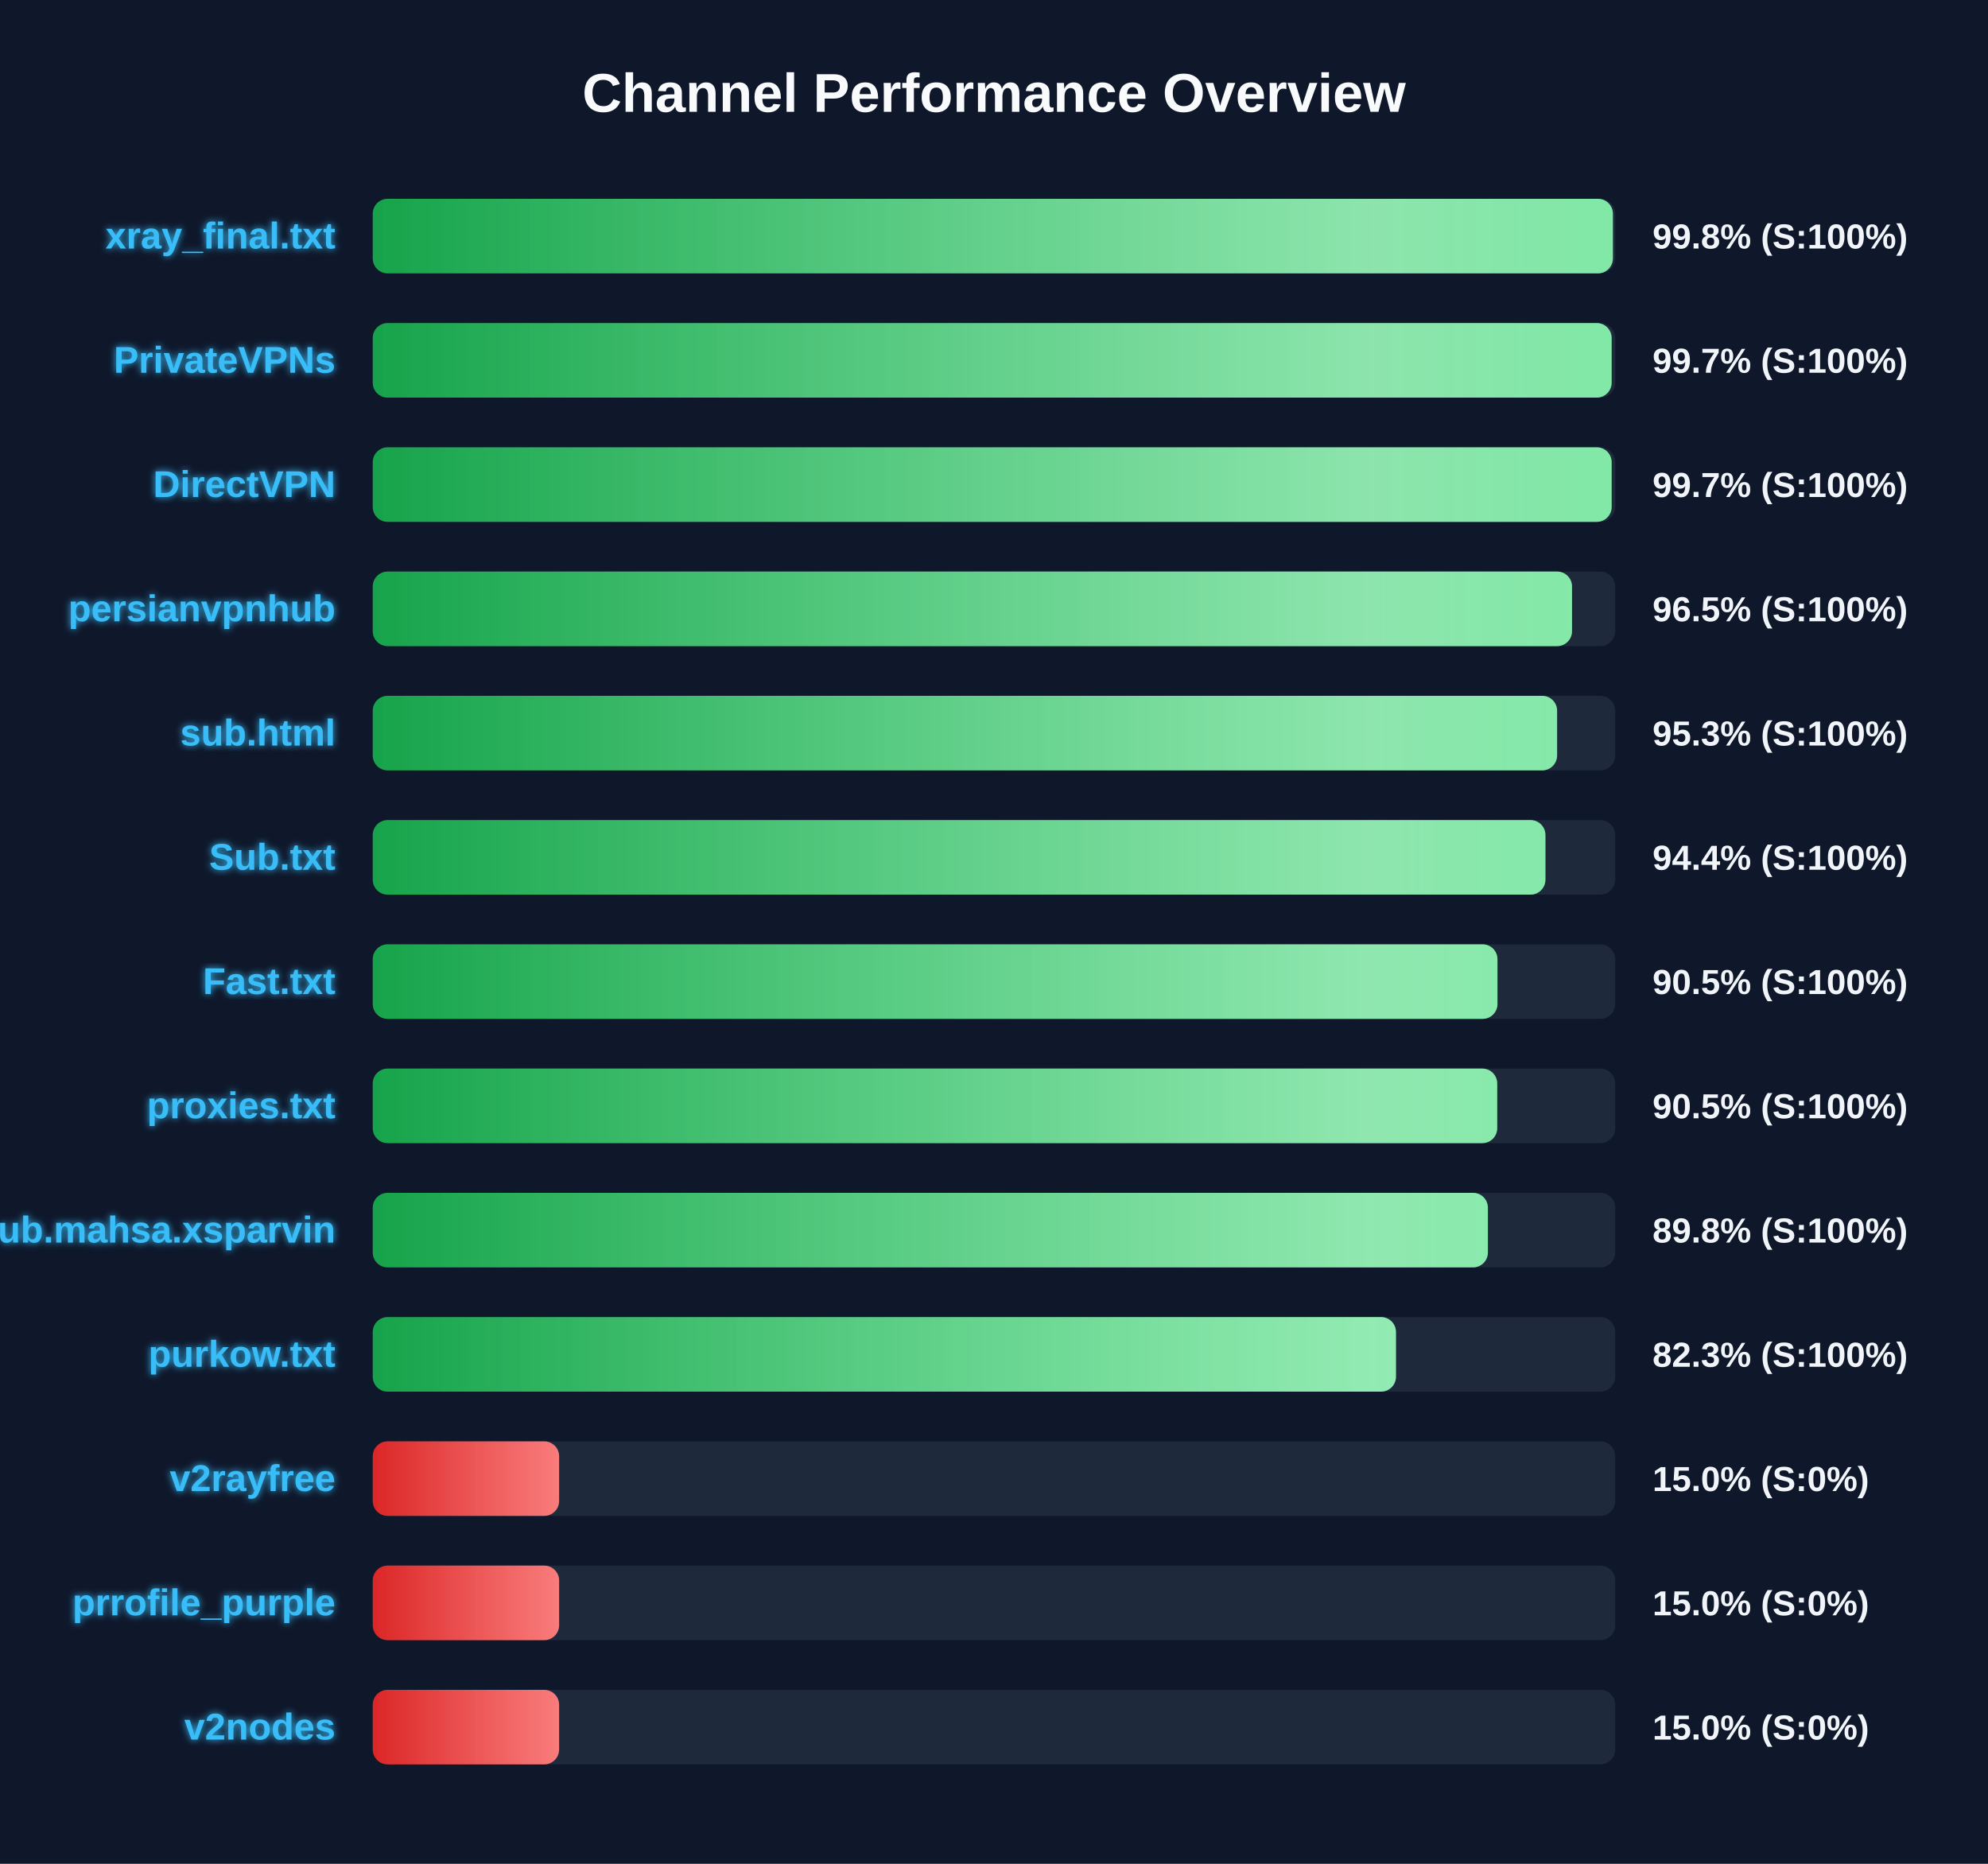
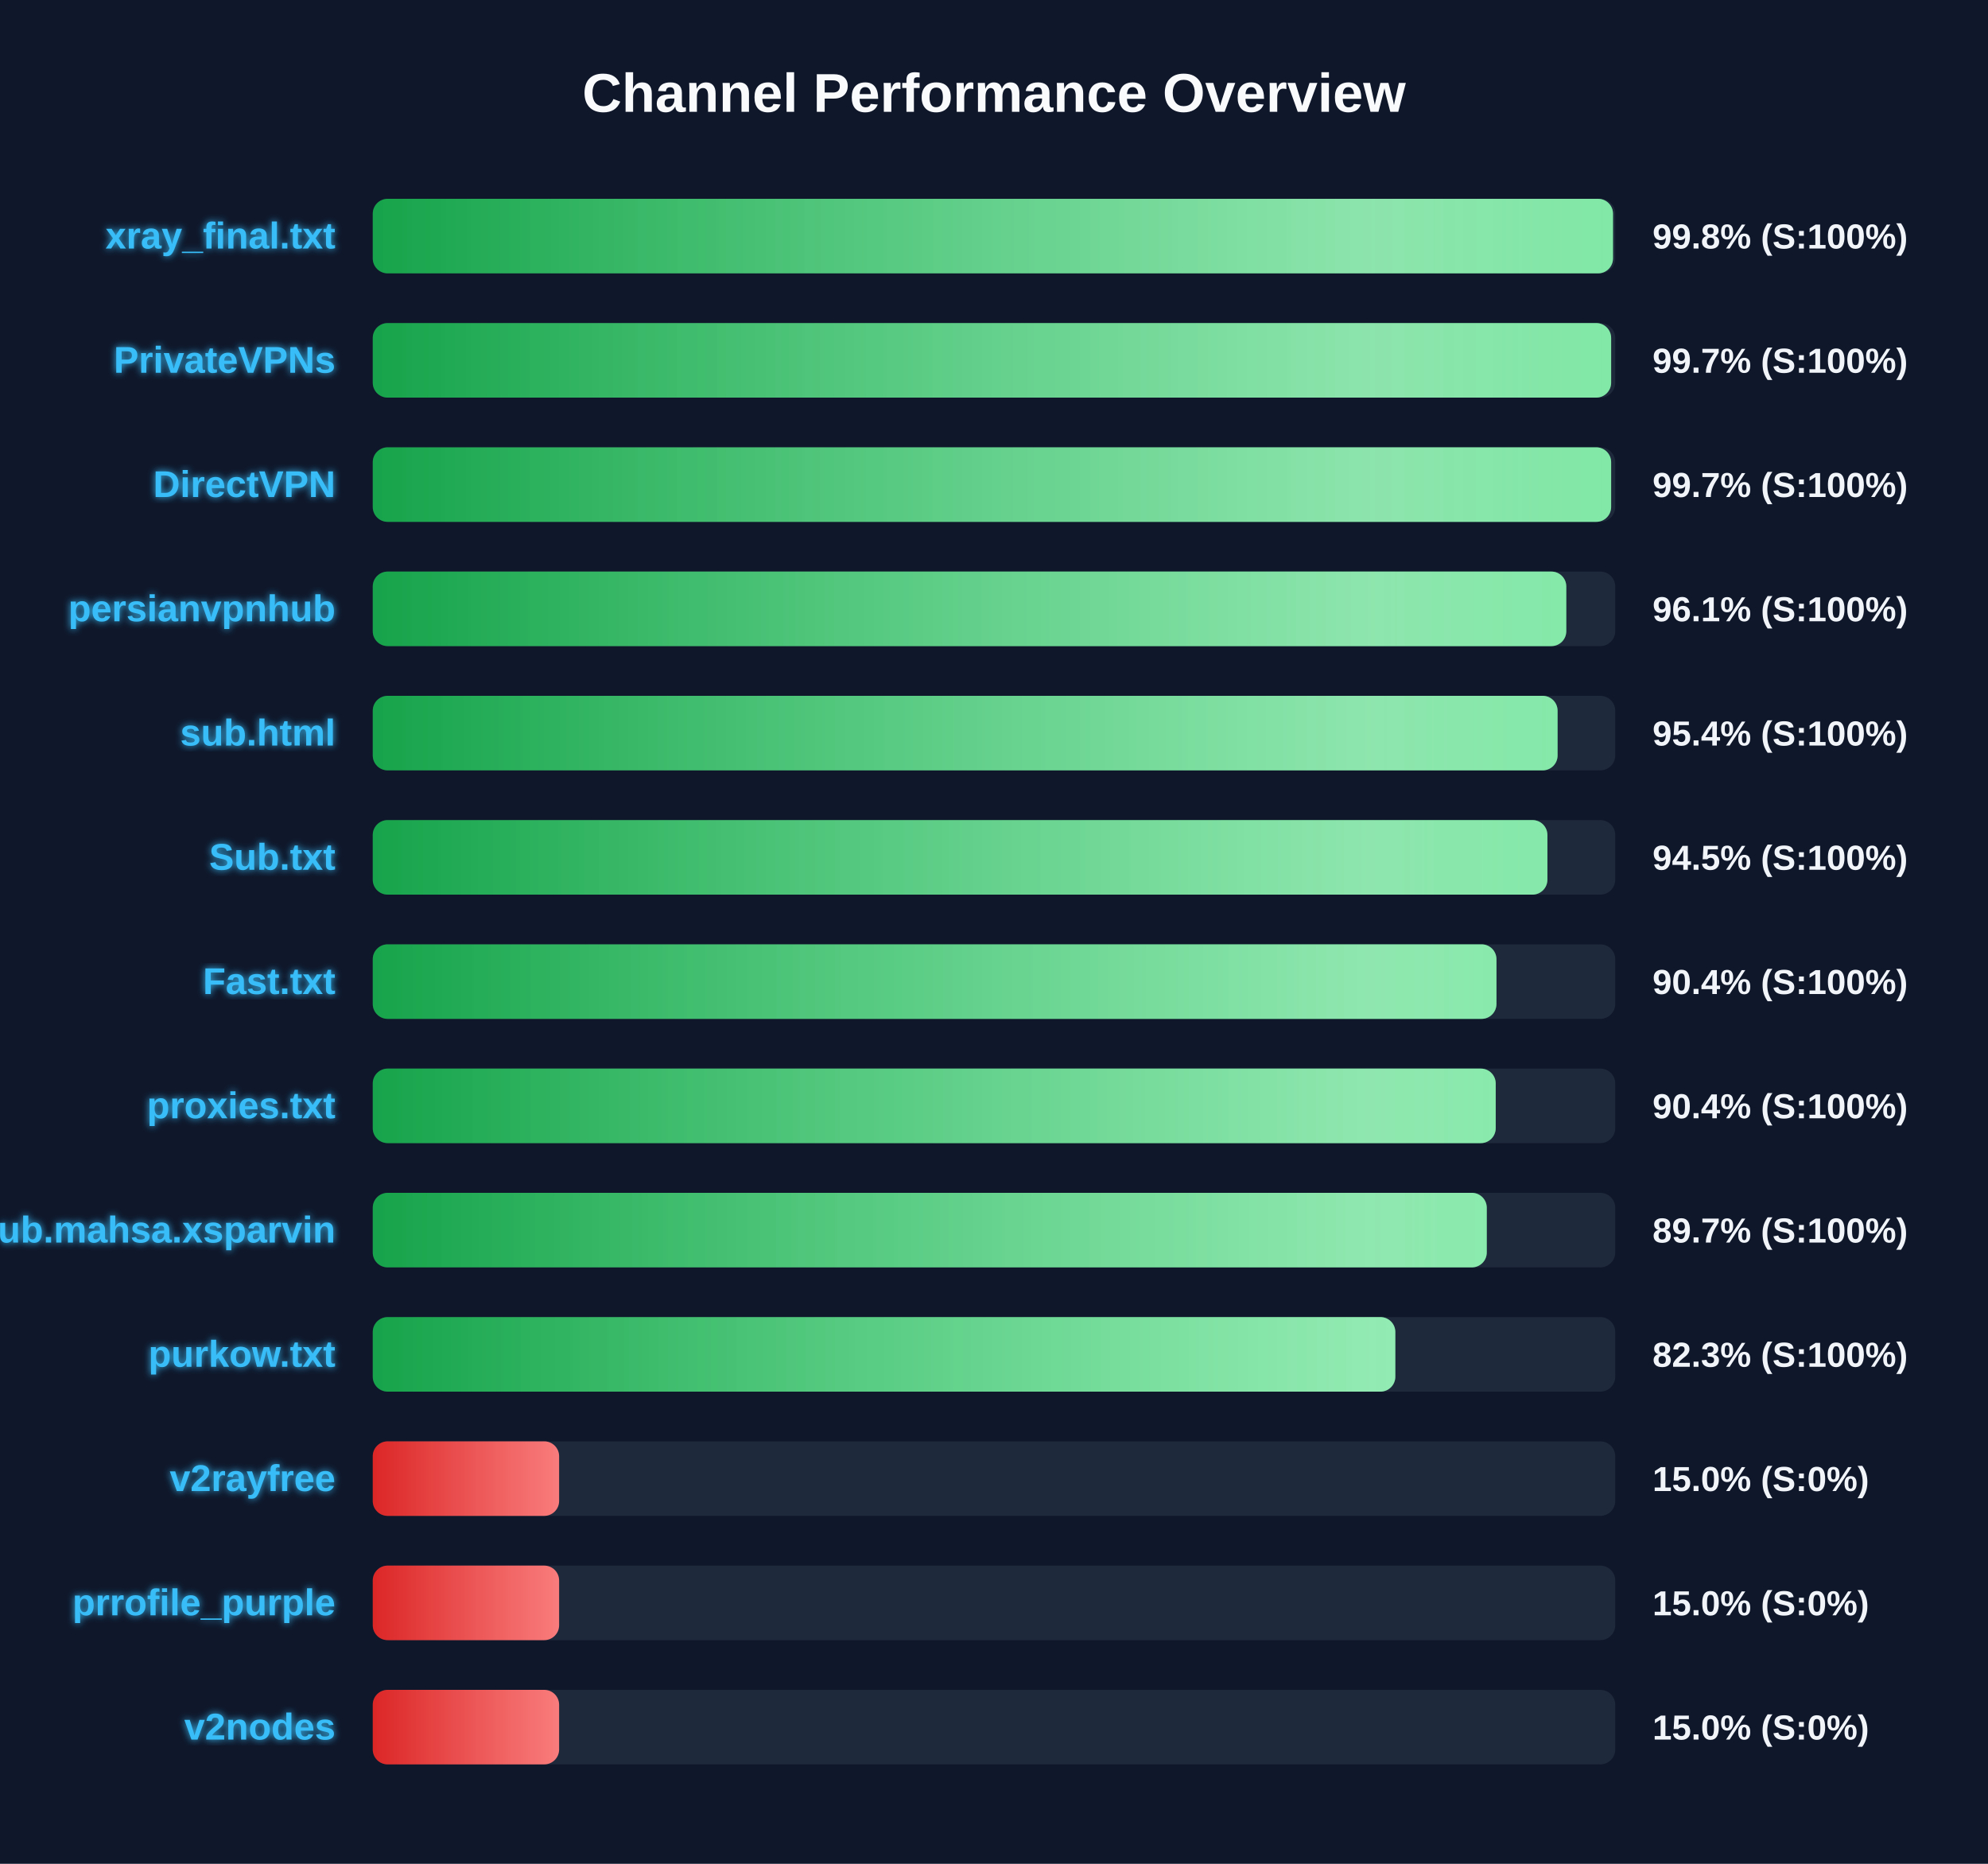
<svg xmlns="http://www.w3.org/2000/svg" width="800" height="750" version="1.1">
  <defs>
    <linearGradient id="grad-green" x1="0%" y1="0%" x2="100%" y2="0%">
      <stop offset="0%" stop-color="#16a34a" />
      <stop offset="100%" stop-color="#4ade80" />
    </linearGradient>
    <linearGradient id="grad-yellow" x1="0%" y1="0%" x2="100%" y2="0%">
      <stop offset="0%" stop-color="#ca8a04" />
      <stop offset="100%" stop-color="#fde047" />
    </linearGradient>
    <linearGradient id="grad-red" x1="0%" y1="0%" x2="100%" y2="0%">
      <stop offset="0%" stop-color="#dc2626" />
      <stop offset="100%" stop-color="#f87171" />
    </linearGradient>
    <linearGradient id="shimmer" x1="0%" y1="0%" x2="100%" y2="0%">
      <stop offset="0%" stop-color="rgba(255,255,255,0)" />
      <stop offset="50%" stop-color="rgba(255,255,255,0.4)" />
      <stop offset="100%" stop-color="rgba(255,255,255,0)" />
    </linearGradient>
    <filter id="glow" x="-20%" y="-20%" width="140%" height="140%">
      <feGaussianBlur stdDeviation="1.5" result="blur" />
      <feComposite in="SourceGraphic" in2="blur" operator="over" />
    </filter>
  </defs>
  <style>
        .bg-rect { fill: #0f172a; }
        .title { font: bold 22px 'Segoe UI', Arial, sans-serif; fill: #f8fafc; }
        .row { font: bold 15px 'Segoe UI', Arial, sans-serif; fill: #38bdf8; filter: url(#glow); }
        .score { font: bold 14px 'Segoe UI', Arial, sans-serif; fill: #f1f5f9; }
        @keyframes shimmer-anim {
            0% { transform: translateX(-100%); }
            100% { transform: translateX(200%); }
        }
        .shimmer-rect {
            animation: shimmer-anim 2.5s infinite linear;
        }
    </style>
  <rect width="100%" height="100%" class="bg-rect" />
  <text x="400" y="45" text-anchor="middle" class="title">Channel Performance Overview</text>
  <rect x="150" y="80" width="500" height="30" fill="#1e293b" rx="6" />
  <clipPath id="clip-0">
-     <rect x="150" y="80" width="499.05" height="30" rx="6" />
+     <rect x="150" y="80" width="499.1" height="30" rx="6" />
  </clipPath>
-   <rect x="150" y="80" width="499.05" height="30" fill="url(#grad-green)" rx="6" />
+   <rect x="150" y="80" width="499.1" height="30" fill="url(#grad-green)" rx="6" />
  <g clip-path="url(#clip-0)">
    <rect x="150" y="80" width="100%" height="30" fill="url(#shimmer)" class="shimmer-rect" />
  </g>
  <text x="135" y="100" text-anchor="end" class="row">xray_final.txt</text>
  <text x="665" y="100" text-anchor="start" class="score">99.8% (S:100%)</text>
  <rect x="150" y="130" width="500" height="30" fill="#1e293b" rx="6" />
  <clipPath id="clip-1">
-     <rect x="150" y="130" width="498.55" height="30" rx="6" />
+     <rect x="150" y="130" width="498.35" height="30" rx="6" />
  </clipPath>
-   <rect x="150" y="130" width="498.55" height="30" fill="url(#grad-green)" rx="6" />
+   <rect x="150" y="130" width="498.35" height="30" fill="url(#grad-green)" rx="6" />
  <g clip-path="url(#clip-1)">
    <rect x="150" y="130" width="100%" height="30" fill="url(#shimmer)" class="shimmer-rect" />
  </g>
  <text x="135" y="150" text-anchor="end" class="row">PrivateVPNs</text>
  <text x="665" y="150" text-anchor="start" class="score">99.7% (S:100%)</text>
  <rect x="150" y="180" width="500" height="30" fill="#1e293b" rx="6" />
  <clipPath id="clip-2">
-     <rect x="150" y="180" width="498.55" height="30" rx="6" />
+     <rect x="150" y="180" width="498.35" height="30" rx="6" />
  </clipPath>
-   <rect x="150" y="180" width="498.55" height="30" fill="url(#grad-green)" rx="6" />
+   <rect x="150" y="180" width="498.35" height="30" fill="url(#grad-green)" rx="6" />
  <g clip-path="url(#clip-2)">
    <rect x="150" y="180" width="100%" height="30" fill="url(#shimmer)" class="shimmer-rect" />
  </g>
  <text x="135" y="200" text-anchor="end" class="row">DirectVPN</text>
  <text x="665" y="200" text-anchor="start" class="score">99.7% (S:100%)</text>
  <rect x="150" y="230" width="500" height="30" fill="#1e293b" rx="6" />
  <clipPath id="clip-3">
-     <rect x="150" y="230" width="482.6" height="30" rx="6" />
+     <rect x="150" y="230" width="480.3" height="30" rx="6" />
  </clipPath>
-   <rect x="150" y="230" width="482.6" height="30" fill="url(#grad-green)" rx="6" />
+   <rect x="150" y="230" width="480.3" height="30" fill="url(#grad-green)" rx="6" />
  <g clip-path="url(#clip-3)">
    <rect x="150" y="230" width="100%" height="30" fill="url(#shimmer)" class="shimmer-rect" />
  </g>
  <text x="135" y="250" text-anchor="end" class="row">persianvpnhub</text>
-   <text x="665" y="250" text-anchor="start" class="score">96.5% (S:100%)</text>
+   <text x="665" y="250" text-anchor="start" class="score">96.1% (S:100%)</text>
  <rect x="150" y="280" width="500" height="30" fill="#1e293b" rx="6" />
  <clipPath id="clip-4">
-     <rect x="150" y="280" width="476.6" height="30" rx="6" />
+     <rect x="150" y="280" width="476.8" height="30" rx="6" />
  </clipPath>
-   <rect x="150" y="280" width="476.6" height="30" fill="url(#grad-green)" rx="6" />
+   <rect x="150" y="280" width="476.8" height="30" fill="url(#grad-green)" rx="6" />
  <g clip-path="url(#clip-4)">
    <rect x="150" y="280" width="100%" height="30" fill="url(#shimmer)" class="shimmer-rect" />
  </g>
  <text x="135" y="300" text-anchor="end" class="row">sub.html</text>
-   <text x="665" y="300" text-anchor="start" class="score">95.3% (S:100%)</text>
+   <text x="665" y="300" text-anchor="start" class="score">95.4% (S:100%)</text>
  <rect x="150" y="330" width="500" height="30" fill="#1e293b" rx="6" />
  <clipPath id="clip-5">
-     <rect x="150" y="330" width="471.9" height="30" rx="6" />
+     <rect x="150" y="330" width="472.7" height="30" rx="6" />
  </clipPath>
-   <rect x="150" y="330" width="471.9" height="30" fill="url(#grad-green)" rx="6" />
+   <rect x="150" y="330" width="472.7" height="30" fill="url(#grad-green)" rx="6" />
  <g clip-path="url(#clip-5)">
    <rect x="150" y="330" width="100%" height="30" fill="url(#shimmer)" class="shimmer-rect" />
  </g>
  <text x="135" y="350" text-anchor="end" class="row">Sub.txt</text>
-   <text x="665" y="350" text-anchor="start" class="score">94.4% (S:100%)</text>
+   <text x="665" y="350" text-anchor="start" class="score">94.5% (S:100%)</text>
  <rect x="150" y="380" width="500" height="30" fill="#1e293b" rx="6" />
  <clipPath id="clip-6">
-     <rect x="150" y="380" width="452.6" height="30" rx="6" />
+     <rect x="150" y="380" width="452.2" height="30" rx="6" />
  </clipPath>
-   <rect x="150" y="380" width="452.6" height="30" fill="url(#grad-green)" rx="6" />
+   <rect x="150" y="380" width="452.2" height="30" fill="url(#grad-green)" rx="6" />
  <g clip-path="url(#clip-6)">
    <rect x="150" y="380" width="100%" height="30" fill="url(#shimmer)" class="shimmer-rect" />
  </g>
  <text x="135" y="400" text-anchor="end" class="row">Fast.txt</text>
-   <text x="665" y="400" text-anchor="start" class="score">90.5% (S:100%)</text>
+   <text x="665" y="400" text-anchor="start" class="score">90.4% (S:100%)</text>
  <rect x="150" y="430" width="500" height="30" fill="#1e293b" rx="6" />
  <clipPath id="clip-7">
-     <rect x="150" y="430" width="452.5" height="30" rx="6" />
+     <rect x="150" y="430" width="451.9" height="30" rx="6" />
  </clipPath>
-   <rect x="150" y="430" width="452.5" height="30" fill="url(#grad-green)" rx="6" />
+   <rect x="150" y="430" width="451.9" height="30" fill="url(#grad-green)" rx="6" />
  <g clip-path="url(#clip-7)">
    <rect x="150" y="430" width="100%" height="30" fill="url(#shimmer)" class="shimmer-rect" />
  </g>
  <text x="135" y="450" text-anchor="end" class="row">proxies.txt</text>
-   <text x="665" y="450" text-anchor="start" class="score">90.5% (S:100%)</text>
+   <text x="665" y="450" text-anchor="start" class="score">90.4% (S:100%)</text>
  <rect x="150" y="480" width="500" height="30" fill="#1e293b" rx="6" />
  <clipPath id="clip-8">
-     <rect x="150" y="480" width="448.75" height="30" rx="6" />
+     <rect x="150" y="480" width="448.3" height="30" rx="6" />
  </clipPath>
-   <rect x="150" y="480" width="448.75" height="30" fill="url(#grad-green)" rx="6" />
+   <rect x="150" y="480" width="448.3" height="30" fill="url(#grad-green)" rx="6" />
  <g clip-path="url(#clip-8)">
    <rect x="150" y="480" width="100%" height="30" fill="url(#shimmer)" class="shimmer-rect" />
  </g>
  <text x="135" y="500" text-anchor="end" class="row">Sub.mahsa.xsparvin</text>
-   <text x="665" y="500" text-anchor="start" class="score">89.8% (S:100%)</text>
+   <text x="665" y="500" text-anchor="start" class="score">89.7% (S:100%)</text>
  <rect x="150" y="530" width="500" height="30" fill="#1e293b" rx="6" />
  <clipPath id="clip-9">
-     <rect x="150" y="530" width="411.75" height="30" rx="6" />
+     <rect x="150" y="530" width="411.5" height="30" rx="6" />
  </clipPath>
-   <rect x="150" y="530" width="411.75" height="30" fill="url(#grad-green)" rx="6" />
+   <rect x="150" y="530" width="411.5" height="30" fill="url(#grad-green)" rx="6" />
  <g clip-path="url(#clip-9)">
    <rect x="150" y="530" width="100%" height="30" fill="url(#shimmer)" class="shimmer-rect" />
  </g>
  <text x="135" y="550" text-anchor="end" class="row">purkow.txt</text>
  <text x="665" y="550" text-anchor="start" class="score">82.3% (S:100%)</text>
  <rect x="150" y="580" width="500" height="30" fill="#1e293b" rx="6" />
  <clipPath id="clip-10">
    <rect x="150" y="580" width="75.0" height="30" rx="6" />
  </clipPath>
  <rect x="150" y="580" width="75.0" height="30" fill="url(#grad-red)" rx="6" />
  <g clip-path="url(#clip-10)">
    <rect x="150" y="580" width="100%" height="30" fill="url(#shimmer)" class="shimmer-rect" />
  </g>
  <text x="135" y="600" text-anchor="end" class="row">v2rayfree</text>
  <text x="665" y="600" text-anchor="start" class="score">15.0% (S:0%)</text>
  <rect x="150" y="630" width="500" height="30" fill="#1e293b" rx="6" />
  <clipPath id="clip-11">
    <rect x="150" y="630" width="75.0" height="30" rx="6" />
  </clipPath>
  <rect x="150" y="630" width="75.0" height="30" fill="url(#grad-red)" rx="6" />
  <g clip-path="url(#clip-11)">
    <rect x="150" y="630" width="100%" height="30" fill="url(#shimmer)" class="shimmer-rect" />
  </g>
  <text x="135" y="650" text-anchor="end" class="row">prrofile_purple</text>
  <text x="665" y="650" text-anchor="start" class="score">15.0% (S:0%)</text>
  <rect x="150" y="680" width="500" height="30" fill="#1e293b" rx="6" />
  <clipPath id="clip-12">
    <rect x="150" y="680" width="75.0" height="30" rx="6" />
  </clipPath>
  <rect x="150" y="680" width="75.0" height="30" fill="url(#grad-red)" rx="6" />
  <g clip-path="url(#clip-12)">
    <rect x="150" y="680" width="100%" height="30" fill="url(#shimmer)" class="shimmer-rect" />
  </g>
  <text x="135" y="700" text-anchor="end" class="row">v2nodes</text>
  <text x="665" y="700" text-anchor="start" class="score">15.0% (S:0%)</text>
</svg>
